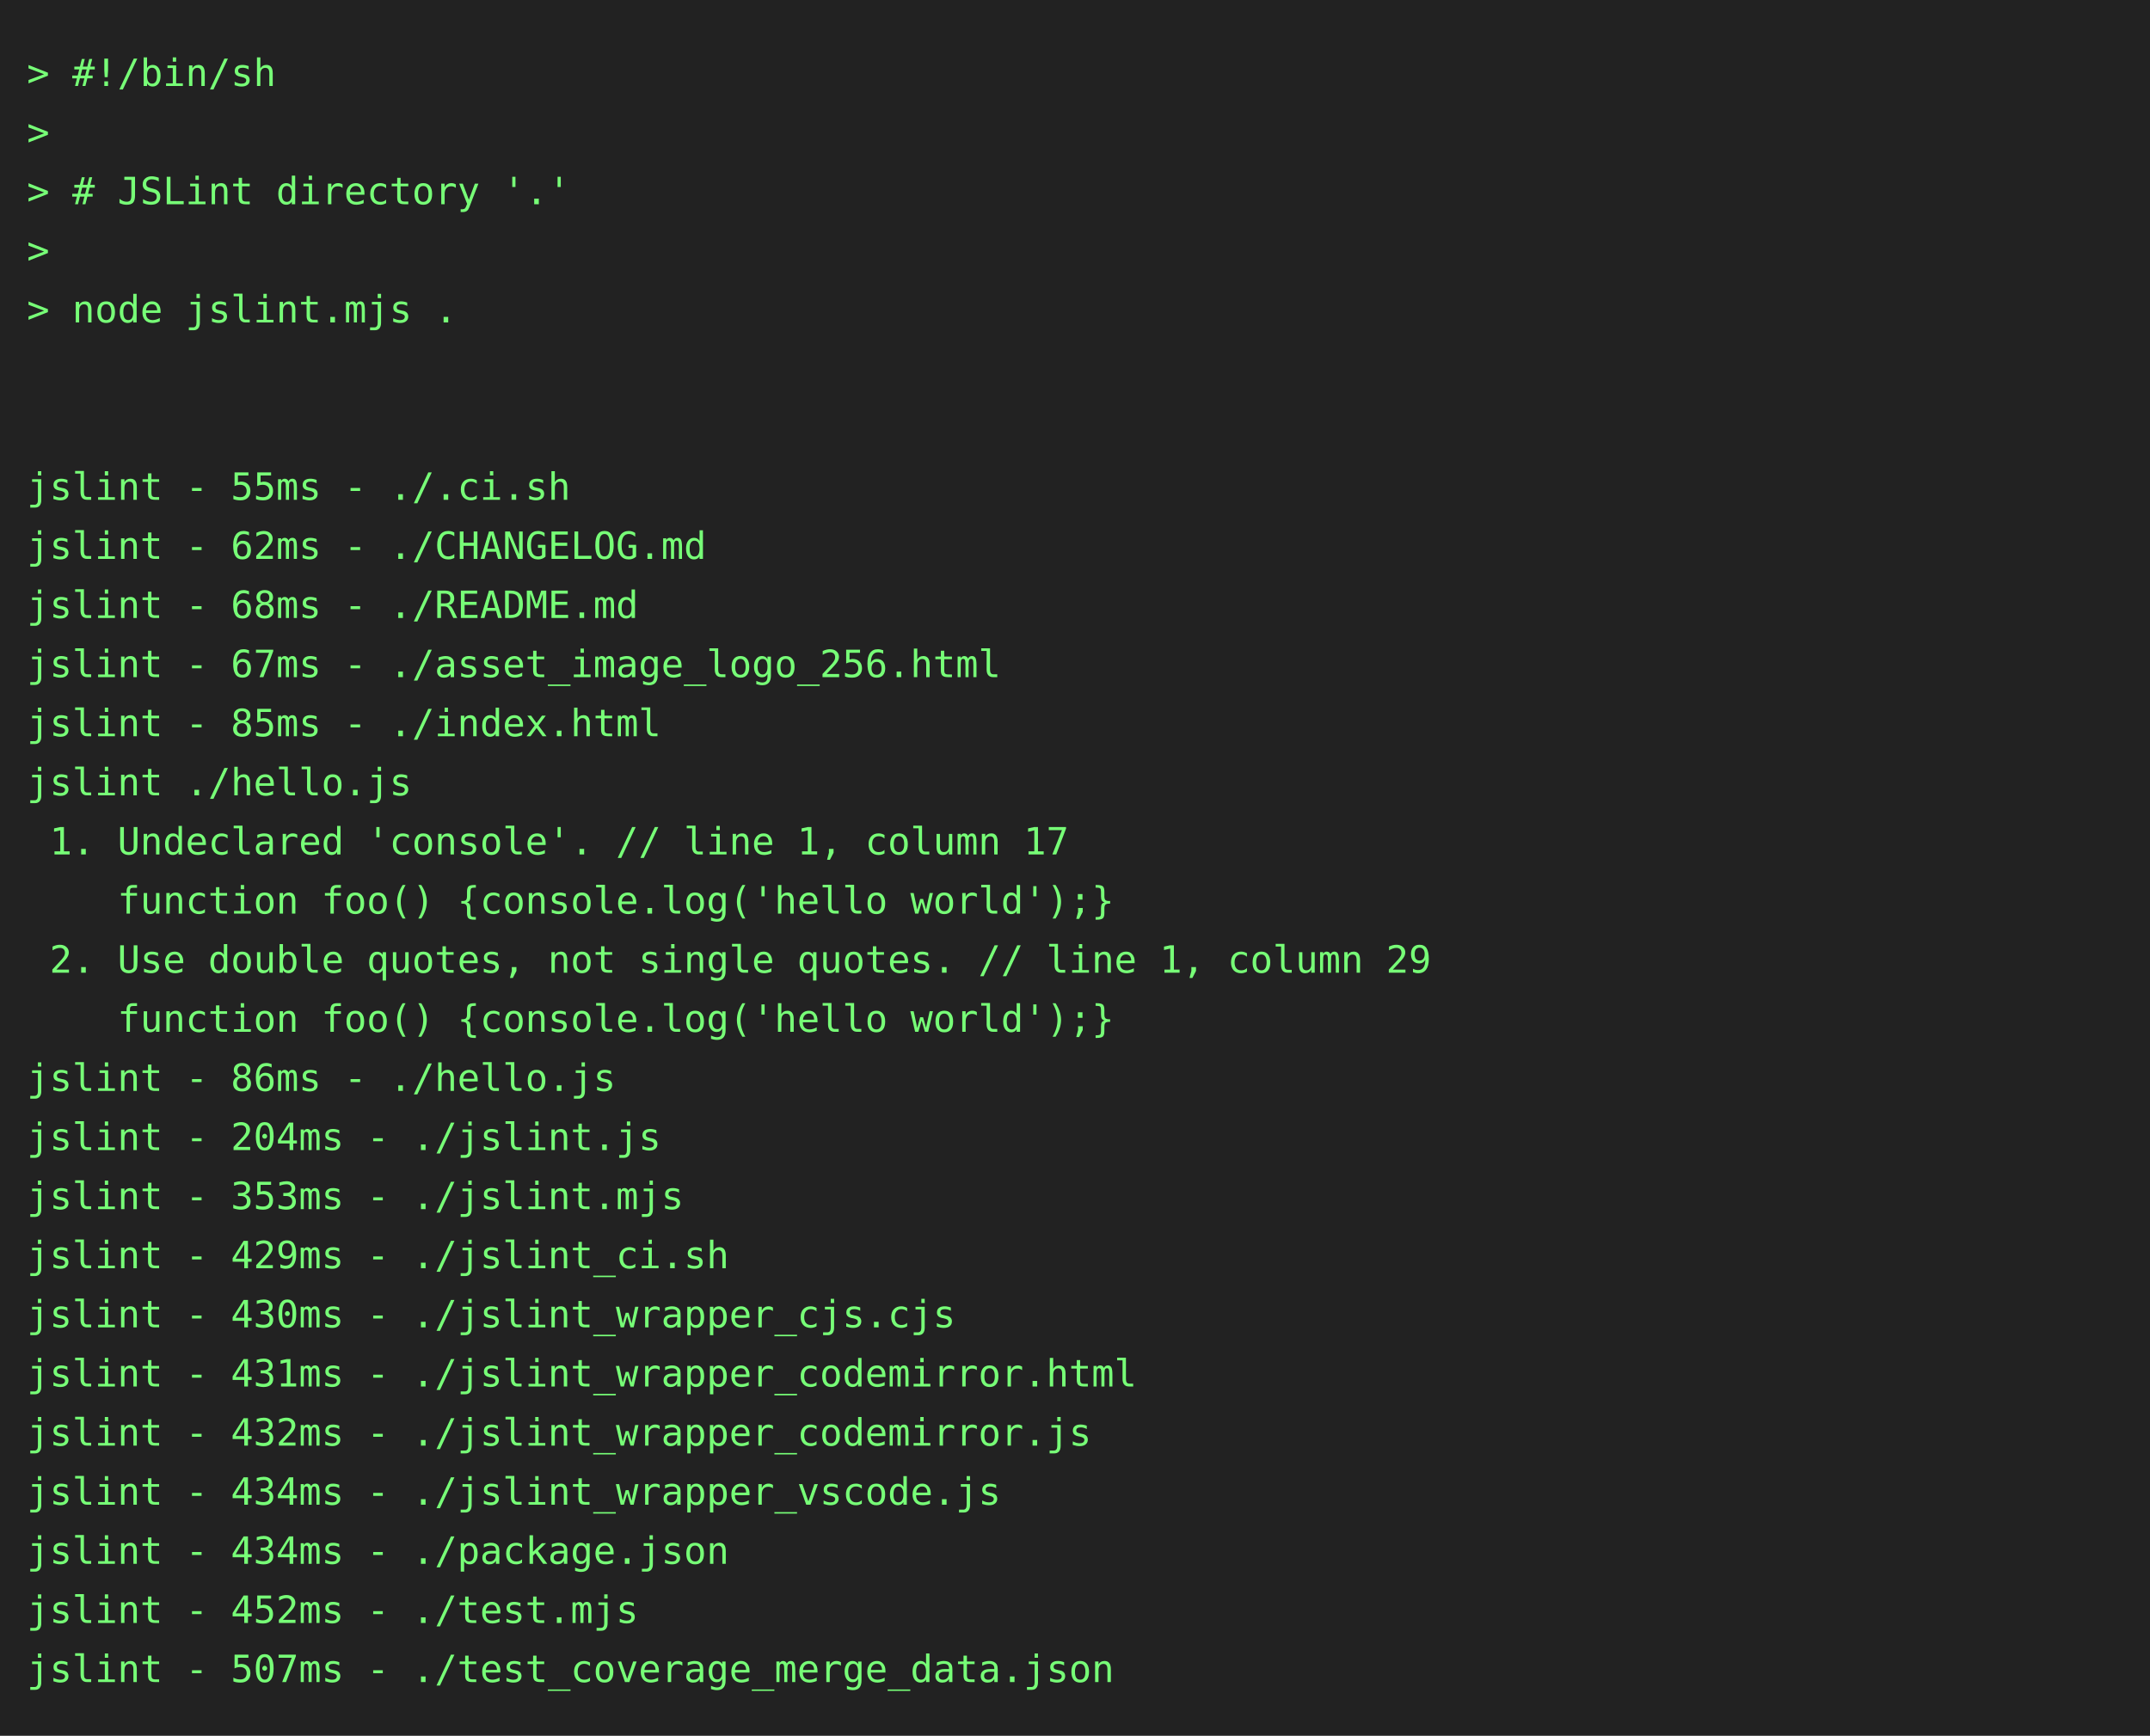
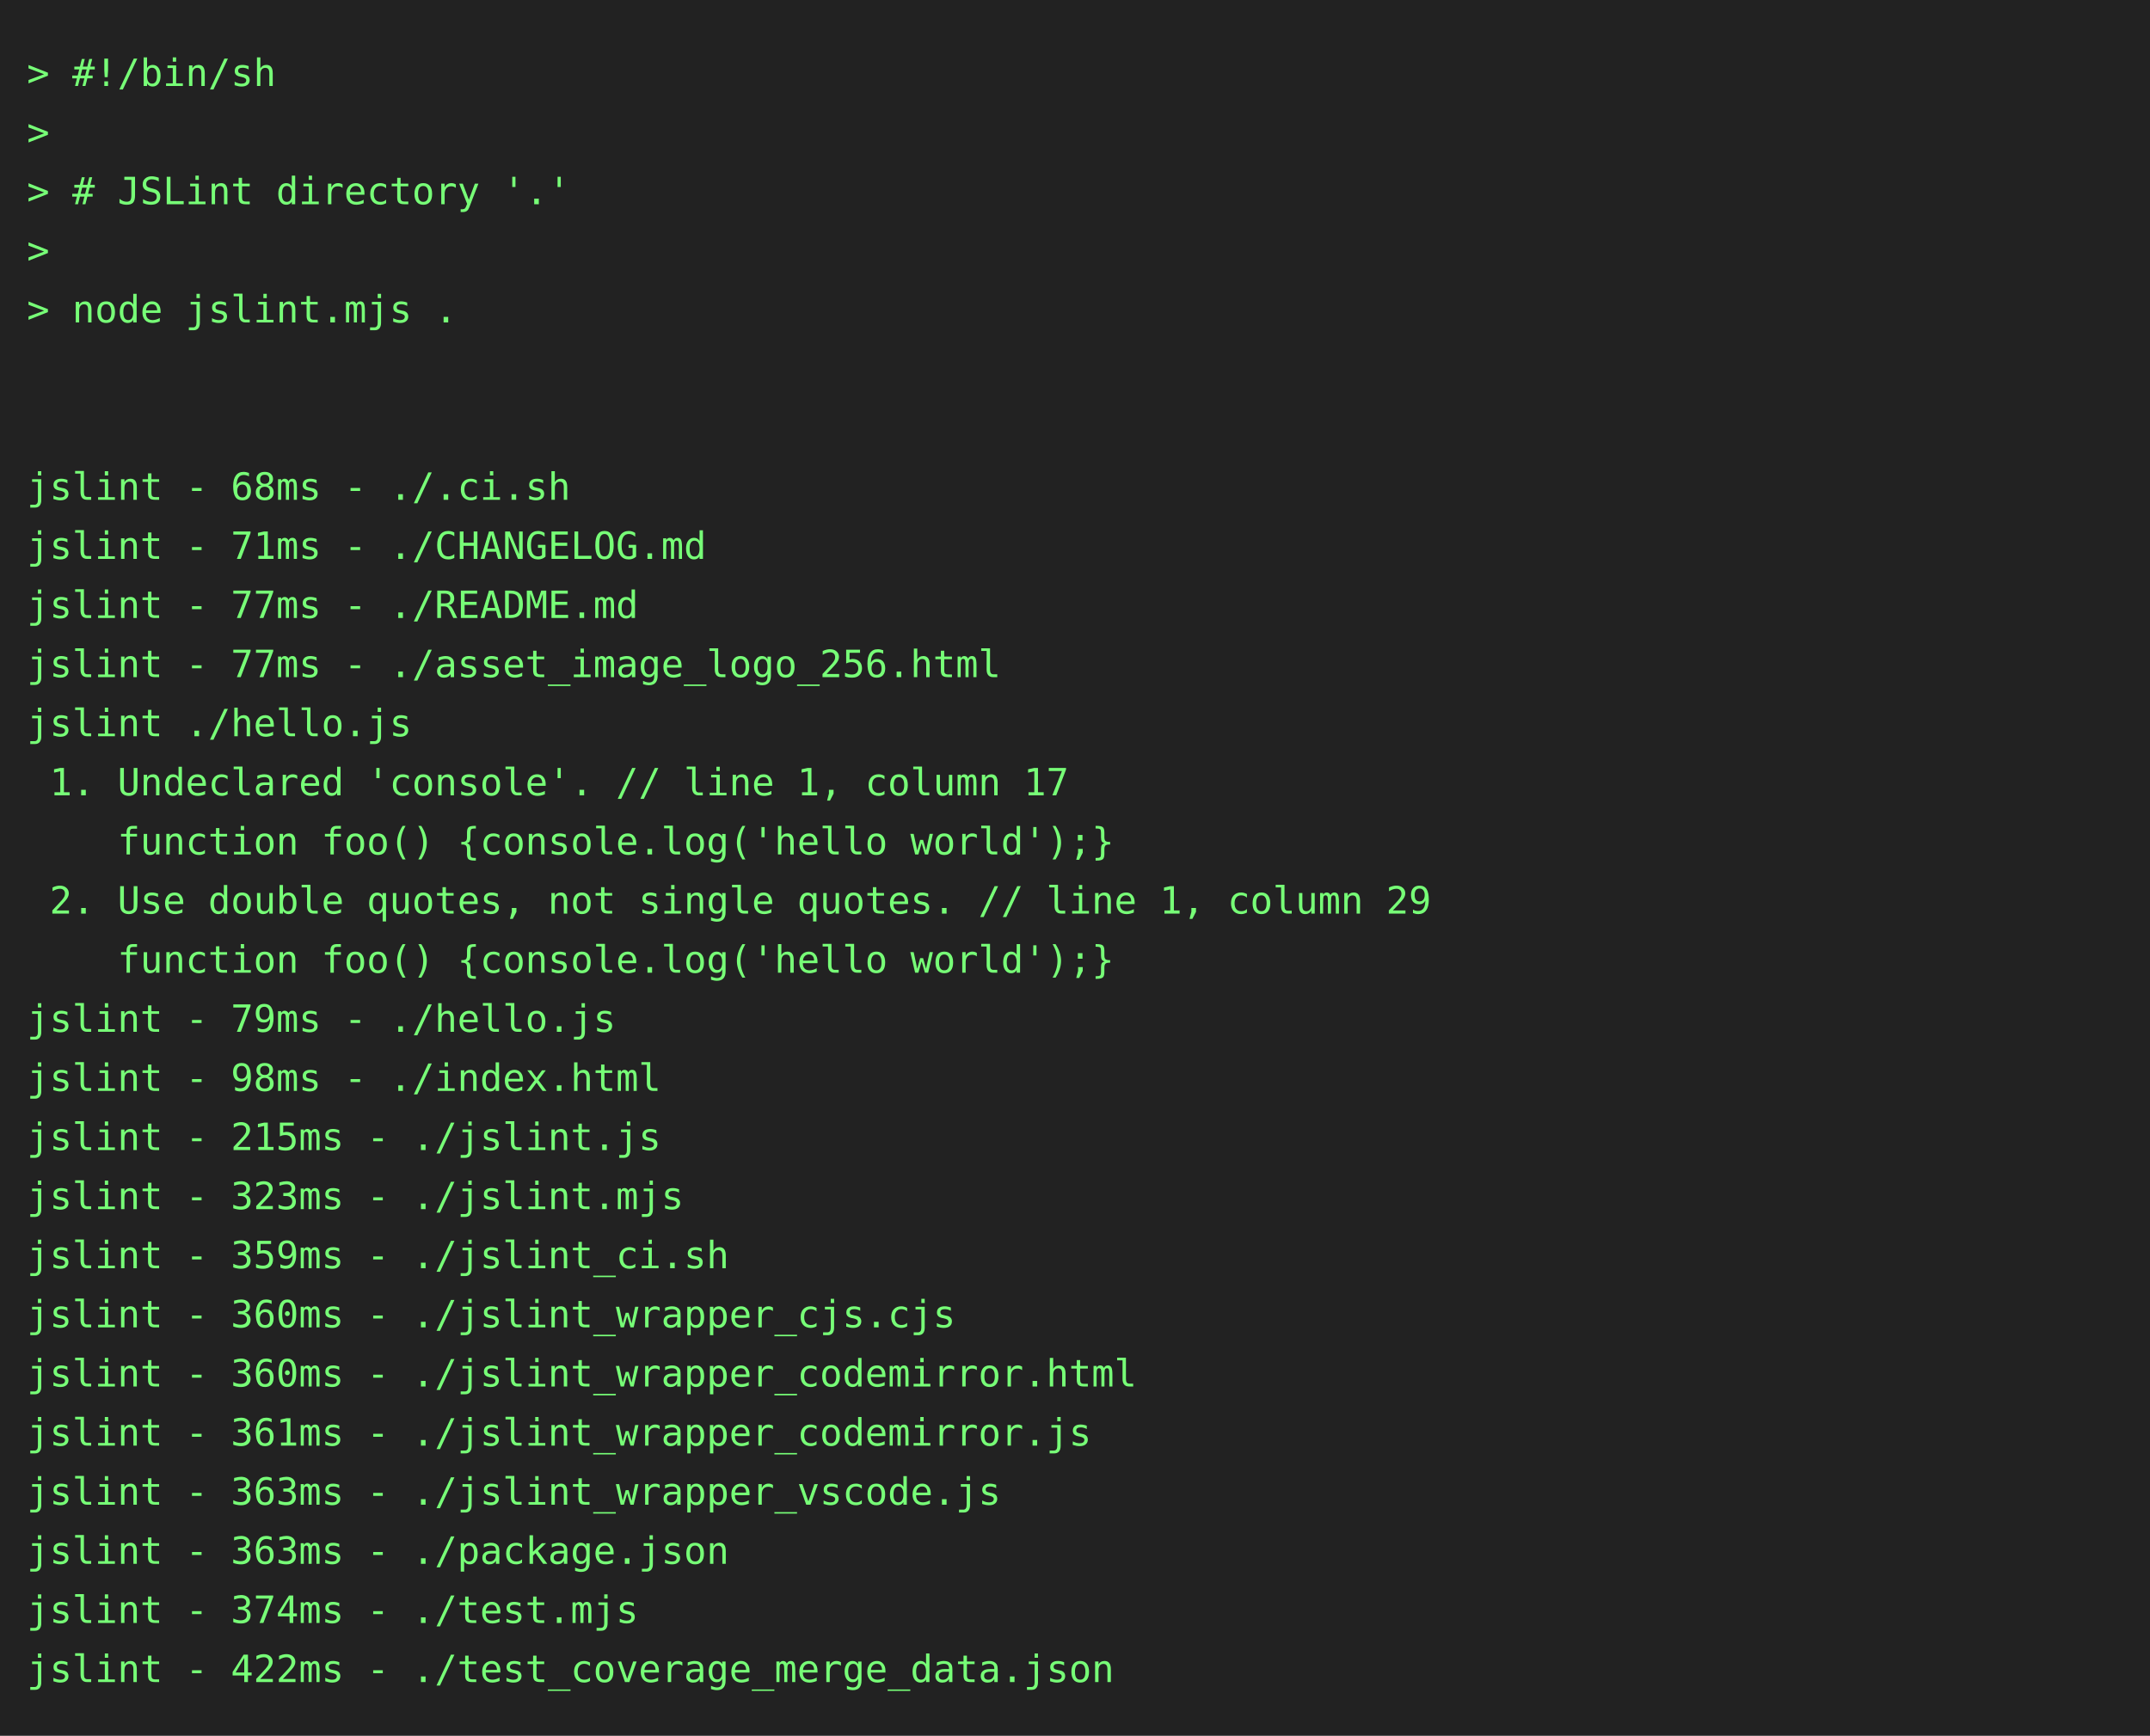
<svg xmlns="http://www.w3.org/2000/svg" height="646" width="800">
  <rect height="646" fill="#222" width="800" />
  <text fill="#7f7" font-family="consolas, menlo, monospace" font-size="14" xml:space="preserve">
    <tspan lengthAdjust="spacingAndGlyphs" textLength="768" x="10" y="32">&gt; #!/bin/sh                                                                                      </tspan>
    <tspan lengthAdjust="spacingAndGlyphs" textLength="768" x="10" y="54">&gt;                                                                                                </tspan>
    <tspan lengthAdjust="spacingAndGlyphs" textLength="768" x="10" y="76">&gt; # JSLint directory '.'                                                                         </tspan>
    <tspan lengthAdjust="spacingAndGlyphs" textLength="768" x="10" y="98">&gt;                                                                                                </tspan>
    <tspan lengthAdjust="spacingAndGlyphs" textLength="768" x="10" y="120">&gt; node jslint.mjs .                                                                              </tspan>
    <tspan lengthAdjust="spacingAndGlyphs" textLength="768" x="10" y="142">                                                                                                 </tspan>
    <tspan lengthAdjust="spacingAndGlyphs" textLength="768" x="10" y="164">                                                                                                 </tspan>
-     <tspan lengthAdjust="spacingAndGlyphs" textLength="768" x="10" y="186">jslint - 55ms - ./.ci.sh                                                                         </tspan>
-     <tspan lengthAdjust="spacingAndGlyphs" textLength="768" x="10" y="208">jslint - 62ms - ./CHANGELOG.md                                                                   </tspan>
-     <tspan lengthAdjust="spacingAndGlyphs" textLength="768" x="10" y="230">jslint - 68ms - ./README.md                                                                      </tspan>
-     <tspan lengthAdjust="spacingAndGlyphs" textLength="768" x="10" y="252">jslint - 67ms - ./asset_image_logo_256.html                                                      </tspan>
-     <tspan lengthAdjust="spacingAndGlyphs" textLength="768" x="10" y="274">jslint - 85ms - ./index.html                                                                     </tspan>
-     <tspan lengthAdjust="spacingAndGlyphs" textLength="768" x="10" y="296">jslint ./hello.js                                                                                </tspan>
-     <tspan lengthAdjust="spacingAndGlyphs" textLength="768" x="10" y="318"> 1. Undeclared 'console'. // line 1, column 17                                                   </tspan>
-     <tspan lengthAdjust="spacingAndGlyphs" textLength="768" x="10" y="340">    function foo() {console.log('hello world');}                                                 </tspan>
-     <tspan lengthAdjust="spacingAndGlyphs" textLength="768" x="10" y="362"> 2. Use double quotes, not single quotes. // line 1, column 29                                   </tspan>
-     <tspan lengthAdjust="spacingAndGlyphs" textLength="768" x="10" y="384">    function foo() {console.log('hello world');}                                                 </tspan>
-     <tspan lengthAdjust="spacingAndGlyphs" textLength="768" x="10" y="406">jslint - 86ms - ./hello.js                                                                       </tspan>
-     <tspan lengthAdjust="spacingAndGlyphs" textLength="768" x="10" y="428">jslint - 204ms - ./jslint.js                                                                     </tspan>
-     <tspan lengthAdjust="spacingAndGlyphs" textLength="768" x="10" y="450">jslint - 353ms - ./jslint.mjs                                                                    </tspan>
-     <tspan lengthAdjust="spacingAndGlyphs" textLength="768" x="10" y="472">jslint - 429ms - ./jslint_ci.sh                                                                  </tspan>
-     <tspan lengthAdjust="spacingAndGlyphs" textLength="768" x="10" y="494">jslint - 430ms - ./jslint_wrapper_cjs.cjs                                                        </tspan>
-     <tspan lengthAdjust="spacingAndGlyphs" textLength="768" x="10" y="516">jslint - 431ms - ./jslint_wrapper_codemirror.html                                                </tspan>
-     <tspan lengthAdjust="spacingAndGlyphs" textLength="768" x="10" y="538">jslint - 432ms - ./jslint_wrapper_codemirror.js                                                  </tspan>
-     <tspan lengthAdjust="spacingAndGlyphs" textLength="768" x="10" y="560">jslint - 434ms - ./jslint_wrapper_vscode.js                                                      </tspan>
-     <tspan lengthAdjust="spacingAndGlyphs" textLength="768" x="10" y="582">jslint - 434ms - ./package.json                                                                  </tspan>
-     <tspan lengthAdjust="spacingAndGlyphs" textLength="768" x="10" y="604">jslint - 452ms - ./test.mjs                                                                      </tspan>
-     <tspan lengthAdjust="spacingAndGlyphs" textLength="768" x="10" y="626">jslint - 507ms - ./test_coverage_merge_data.json                                                 </tspan>
+     <tspan lengthAdjust="spacingAndGlyphs" textLength="768" x="10" y="186">jslint - 68ms - ./.ci.sh                                                                         </tspan>
+     <tspan lengthAdjust="spacingAndGlyphs" textLength="768" x="10" y="208">jslint - 71ms - ./CHANGELOG.md                                                                   </tspan>
+     <tspan lengthAdjust="spacingAndGlyphs" textLength="768" x="10" y="230">jslint - 77ms - ./README.md                                                                      </tspan>
+     <tspan lengthAdjust="spacingAndGlyphs" textLength="768" x="10" y="252">jslint - 77ms - ./asset_image_logo_256.html                                                      </tspan>
+     <tspan lengthAdjust="spacingAndGlyphs" textLength="768" x="10" y="274">jslint ./hello.js                                                                                </tspan>
+     <tspan lengthAdjust="spacingAndGlyphs" textLength="768" x="10" y="296"> 1. Undeclared 'console'. // line 1, column 17                                                   </tspan>
+     <tspan lengthAdjust="spacingAndGlyphs" textLength="768" x="10" y="318">    function foo() {console.log('hello world');}                                                 </tspan>
+     <tspan lengthAdjust="spacingAndGlyphs" textLength="768" x="10" y="340"> 2. Use double quotes, not single quotes. // line 1, column 29                                   </tspan>
+     <tspan lengthAdjust="spacingAndGlyphs" textLength="768" x="10" y="362">    function foo() {console.log('hello world');}                                                 </tspan>
+     <tspan lengthAdjust="spacingAndGlyphs" textLength="768" x="10" y="384">jslint - 79ms - ./hello.js                                                                       </tspan>
+     <tspan lengthAdjust="spacingAndGlyphs" textLength="768" x="10" y="406">jslint - 98ms - ./index.html                                                                     </tspan>
+     <tspan lengthAdjust="spacingAndGlyphs" textLength="768" x="10" y="428">jslint - 215ms - ./jslint.js                                                                     </tspan>
+     <tspan lengthAdjust="spacingAndGlyphs" textLength="768" x="10" y="450">jslint - 323ms - ./jslint.mjs                                                                    </tspan>
+     <tspan lengthAdjust="spacingAndGlyphs" textLength="768" x="10" y="472">jslint - 359ms - ./jslint_ci.sh                                                                  </tspan>
+     <tspan lengthAdjust="spacingAndGlyphs" textLength="768" x="10" y="494">jslint - 360ms - ./jslint_wrapper_cjs.cjs                                                        </tspan>
+     <tspan lengthAdjust="spacingAndGlyphs" textLength="768" x="10" y="516">jslint - 360ms - ./jslint_wrapper_codemirror.html                                                </tspan>
+     <tspan lengthAdjust="spacingAndGlyphs" textLength="768" x="10" y="538">jslint - 361ms - ./jslint_wrapper_codemirror.js                                                  </tspan>
+     <tspan lengthAdjust="spacingAndGlyphs" textLength="768" x="10" y="560">jslint - 363ms - ./jslint_wrapper_vscode.js                                                      </tspan>
+     <tspan lengthAdjust="spacingAndGlyphs" textLength="768" x="10" y="582">jslint - 363ms - ./package.json                                                                  </tspan>
+     <tspan lengthAdjust="spacingAndGlyphs" textLength="768" x="10" y="604">jslint - 374ms - ./test.mjs                                                                      </tspan>
+     <tspan lengthAdjust="spacingAndGlyphs" textLength="768" x="10" y="626">jslint - 422ms - ./test_coverage_merge_data.json                                                 </tspan>
  </text>
</svg>
